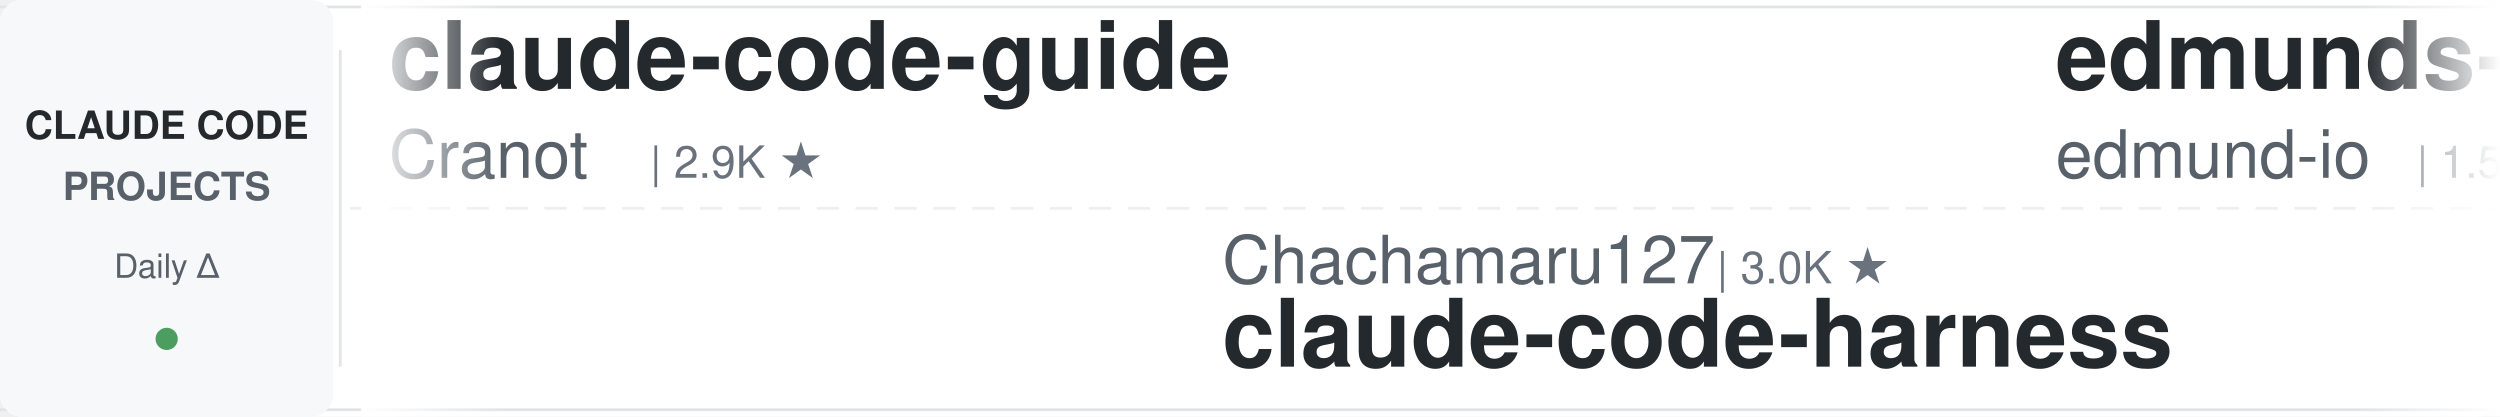
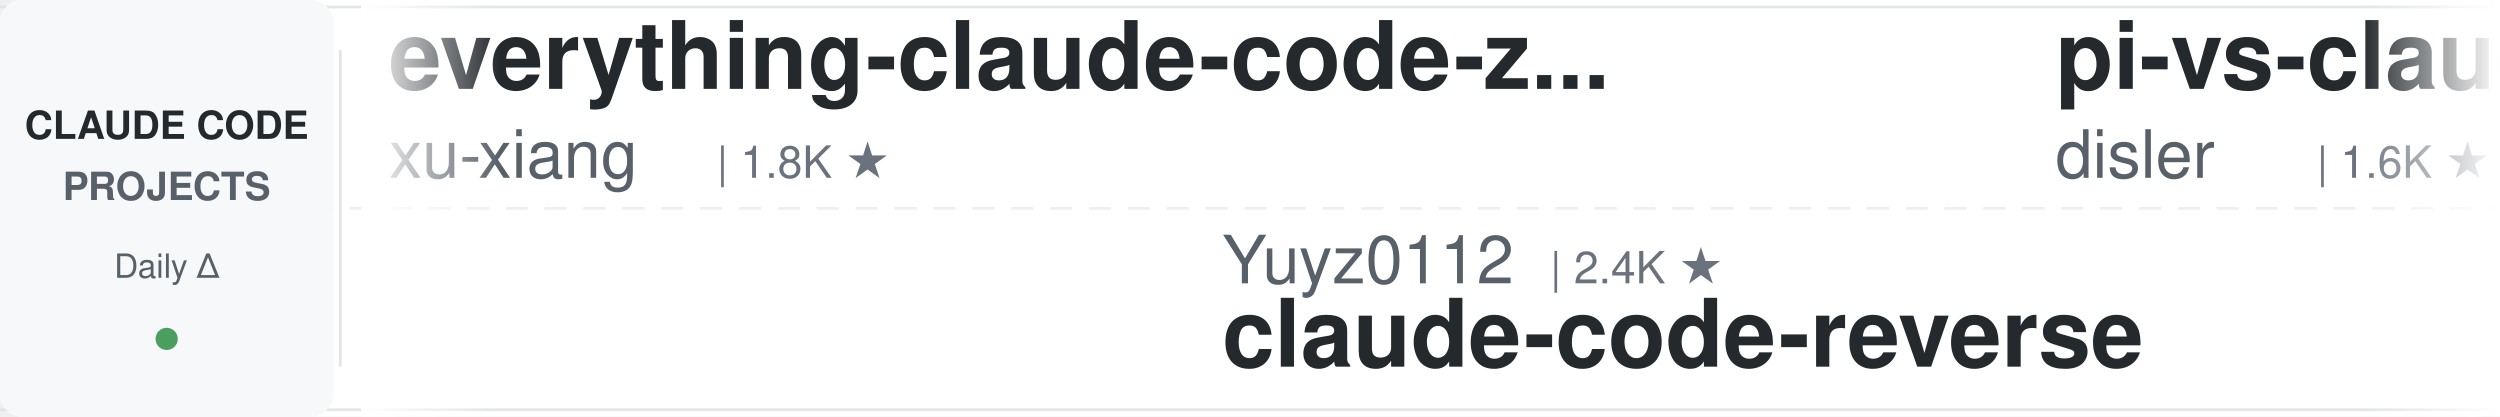
<svg xmlns="http://www.w3.org/2000/svg" width="900" height="150">
  <defs>
    <linearGradient id="leftFade" x1="0%" y1="0%" x2="100%" y2="0%">
      <stop offset="0%" style="stop-color:#ffffff;stop-opacity:1" />
      <stop offset="100%" style="stop-color:#ffffff;stop-opacity:0" />
    </linearGradient>
    <linearGradient id="rightFade" x1="0%" y1="0%" x2="100%" y2="0%">
      <stop offset="0%" style="stop-color:#ffffff;stop-opacity:0" />
      <stop offset="100%" style="stop-color:#ffffff;stop-opacity:1" />
    </linearGradient>
  </defs>
  <rect width="900" height="150" fill="#ffffff" rx="8" />
  <rect x="0" y="2" width="900" height="1" fill="#e1e4e8" />
  <rect x="0" y="147" width="900" height="1" fill="#e1e4e8" />
  <line x1="0" y1="75" x2="900" y2="75" stroke="#e1e4e8" stroke-width="1" stroke-dasharray="8 6" opacity="0.6" />
  <rect x="0" y="0" width="120" height="150" fill="#f6f8fa" rx="8" />
  <text x="60" y="50" font-family="-apple-system, BlinkMacSystemFont, 'Segoe UI', Helvetica, Arial, sans-serif" font-size="14" font-weight="600" fill="#24292e" text-anchor="middle">CLAUDE CODE</text>
  <text x="60" y="72" font-family="-apple-system, BlinkMacSystemFont, 'Segoe UI', Helvetica, Arial, sans-serif" font-size="14" font-weight="600" fill="#586069" text-anchor="middle">PROJECTS</text>
  <text x="60" y="100" font-family="-apple-system, BlinkMacSystemFont, 'Segoe UI', Helvetica, Arial, sans-serif" font-size="12" font-weight="500" fill="#586069" text-anchor="middle">Daily Δ</text>
  <circle cx="60" cy="122" r="4" fill="#22863a" opacity="0.8" />
  <rect x="122" y="18" width="1" height="114" fill="#e1e4e8" />
  <clipPath id="tickerClip">
    <rect x="130" y="0" width="770" height="150" />
  </clipPath>
  <g clip-path="url(#tickerClip)">
    <g id="tickerItems">
      <animateTransform attributeName="transform" attributeType="XML" type="translate" from="0 0" to="-3000 0" dur="54s" repeatCount="indefinite" />
      <g transform="translate(0, 0)">
-         <text x="140" y="32" font-family="-apple-system, BlinkMacSystemFont, 'Segoe UI', Helvetica, Arial, sans-serif" font-size="34" font-weight="600" fill="#24292e">claude-code-guide</text>
-         <text x="140" y="64" font-family="-apple-system, BlinkMacSystemFont, 'Segoe UI', Helvetica, Arial, sans-serif" font-size="24" font-weight="400" fill="#586069">Cranot</text>
-         <text x="234" y="64" font-family="-apple-system, BlinkMacSystemFont, 'Segoe UI', Helvetica, Arial, sans-serif" font-size="16" font-weight="500" fill="#6a737d">| 2.9K ★</text>
+         <text x="140" y="32" font-family="-apple-system, BlinkMacSystemFont, 'Segoe UI', Helvetica, Arial, sans-serif" font-size="34" font-weight="600" fill="#24292e">everything-claude-code-z...</text>
+         <text x="140" y="64" font-family="-apple-system, BlinkMacSystemFont, 'Segoe UI', Helvetica, Arial, sans-serif" font-size="24" font-weight="400" fill="#586069">xu-xiang</text>
+         <text x="258" y="64" font-family="-apple-system, BlinkMacSystemFont, 'Segoe UI', Helvetica, Arial, sans-serif" font-size="16" font-weight="500" fill="#6a737d">| 1.8K ★</text>
      </g>
      <g transform="translate(300, 0)">
-         <text x="140" y="102" font-family="-apple-system, BlinkMacSystemFont, 'Segoe UI', Helvetica, Arial, sans-serif" font-size="24" font-weight="400" fill="#586069">Chachamaru127</text>
-         <text x="318" y="102" font-family="-apple-system, BlinkMacSystemFont, 'Segoe UI', Helvetica, Arial, sans-serif" font-size="16" font-weight="500" fill="#6a737d">| 3.0K ★</text>
-         <text x="140" y="132" font-family="-apple-system, BlinkMacSystemFont, 'Segoe UI', Helvetica, Arial, sans-serif" font-size="34" font-weight="600" fill="#24292e">claude-code-harness</text>
+         <text x="140" y="102" font-family="-apple-system, BlinkMacSystemFont, 'Segoe UI', Helvetica, Arial, sans-serif" font-size="24" font-weight="400" fill="#586069">Yuyz0112</text>
+         <text x="258" y="102" font-family="-apple-system, BlinkMacSystemFont, 'Segoe UI', Helvetica, Arial, sans-serif" font-size="16" font-weight="500" fill="#6a737d">| 2.4K ★</text>
+         <text x="140" y="132" font-family="-apple-system, BlinkMacSystemFont, 'Segoe UI', Helvetica, Arial, sans-serif" font-size="34" font-weight="600" fill="#24292e">claude-code-reverse</text>
      </g>
      <g transform="translate(600, 0)">
-         <text x="140" y="32" font-family="-apple-system, BlinkMacSystemFont, 'Segoe UI', Helvetica, Arial, sans-serif" font-size="34" font-weight="600" fill="#24292e">edmunds-claude-code</text>
-         <text x="140" y="64" font-family="-apple-system, BlinkMacSystemFont, 'Segoe UI', Helvetica, Arial, sans-serif" font-size="24" font-weight="400" fill="#586069">edmund-io</text>
-         <text x="270" y="64" font-family="-apple-system, BlinkMacSystemFont, 'Segoe UI', Helvetica, Arial, sans-serif" font-size="16" font-weight="500" fill="#6a737d">| 1.5K ★</text>
+         <text x="140" y="32" font-family="-apple-system, BlinkMacSystemFont, 'Segoe UI', Helvetica, Arial, sans-serif" font-size="34" font-weight="600" fill="#24292e">pi-vs-claude-code</text>
+         <text x="140" y="64" font-family="-apple-system, BlinkMacSystemFont, 'Segoe UI', Helvetica, Arial, sans-serif" font-size="24" font-weight="400" fill="#586069">disler</text>
+         <text x="234" y="64" font-family="-apple-system, BlinkMacSystemFont, 'Segoe UI', Helvetica, Arial, sans-serif" font-size="16" font-weight="500" fill="#6a737d">| 1.6K ★</text>
      </g>
      <g transform="translate(900, 0)">
-         <text x="140" y="102" font-family="-apple-system, BlinkMacSystemFont, 'Segoe UI', Helvetica, Arial, sans-serif" font-size="24" font-weight="400" fill="#586069">1rgs</text>
-         <text x="210" y="102" font-family="-apple-system, BlinkMacSystemFont, 'Segoe UI', Helvetica, Arial, sans-serif" font-size="16" font-weight="500" fill="#6a737d">| 3.7K ★</text>
-         <text x="140" y="132" font-family="-apple-system, BlinkMacSystemFont, 'Segoe UI', Helvetica, Arial, sans-serif" font-size="34" font-weight="600" fill="#24292e">claude-code-proxy</text>
+         <text x="140" y="102" font-family="-apple-system, BlinkMacSystemFont, 'Segoe UI', Helvetica, Arial, sans-serif" font-size="24" font-weight="400" fill="#586069">Windy3f3f3f3f</text>
+         <text x="318" y="102" font-family="-apple-system, BlinkMacSystemFont, 'Segoe UI', Helvetica, Arial, sans-serif" font-size="16" font-weight="500" fill="#6a737d">| 3.4K ★</text>
+         <text x="140" y="132" font-family="-apple-system, BlinkMacSystemFont, 'Segoe UI', Helvetica, Arial, sans-serif" font-size="34" font-weight="600" fill="#24292e">how-claude-code-works</text>
      </g>
      <g transform="translate(1200, 0)">
-         <text x="140" y="32" font-family="-apple-system, BlinkMacSystemFont, 'Segoe UI', Helvetica, Arial, sans-serif" font-size="34" font-weight="600" fill="#24292e">oh-my-claudecode</text>
-         <text x="140" y="64" font-family="-apple-system, BlinkMacSystemFont, 'Segoe UI', Helvetica, Arial, sans-serif" font-size="24" font-weight="400" fill="#586069">Yeachan-Heo</text>
-         <text x="294" y="64" font-family="-apple-system, BlinkMacSystemFont, 'Segoe UI', Helvetica, Arial, sans-serif" font-size="16" font-weight="500" fill="#6a737d">| 38.3K ★</text>
+         <text x="140" y="32" font-family="-apple-system, BlinkMacSystemFont, 'Segoe UI', Helvetica, Arial, sans-serif" font-size="34" font-weight="600" fill="#24292e">claude-code-book</text>
+         <text x="140" y="64" font-family="-apple-system, BlinkMacSystemFont, 'Segoe UI', Helvetica, Arial, sans-serif" font-size="24" font-weight="400" fill="#586069">lintsinghua</text>
+         <text x="294" y="64" font-family="-apple-system, BlinkMacSystemFont, 'Segoe UI', Helvetica, Arial, sans-serif" font-size="16" font-weight="500" fill="#6a737d">| 4.1K ★</text>
      </g>
      <g transform="translate(1500, 0)">
-         <text x="140" y="102" font-family="-apple-system, BlinkMacSystemFont, 'Segoe UI', Helvetica, Arial, sans-serif" font-size="24" font-weight="400" fill="#586069">diet103</text>
-         <text x="246" y="102" font-family="-apple-system, BlinkMacSystemFont, 'Segoe UI', Helvetica, Arial, sans-serif" font-size="16" font-weight="500" fill="#6a737d">| 10.0K ★</text>
-         <text x="140" y="132" font-family="-apple-system, BlinkMacSystemFont, 'Segoe UI', Helvetica, Arial, sans-serif" font-size="34" font-weight="600" fill="#24292e">claude-code-infrastructu...</text>
+         <text x="140" y="102" font-family="-apple-system, BlinkMacSystemFont, 'Segoe UI', Helvetica, Arial, sans-serif" font-size="24" font-weight="400" fill="#586069">daymade</text>
+         <text x="246" y="102" font-family="-apple-system, BlinkMacSystemFont, 'Segoe UI', Helvetica, Arial, sans-serif" font-size="16" font-weight="500" fill="#6a737d">| 1.3K ★</text>
+         <text x="140" y="132" font-family="-apple-system, BlinkMacSystemFont, 'Segoe UI', Helvetica, Arial, sans-serif" font-size="34" font-weight="600" fill="#24292e">claude-code-skills</text>
      </g>
      <g transform="translate(1800, 0)">
-         <text x="140" y="32" font-family="-apple-system, BlinkMacSystemFont, 'Segoe UI', Helvetica, Arial, sans-serif" font-size="34" font-weight="600" fill="#24292e">claude-code-hub</text>
-         <text x="140" y="64" font-family="-apple-system, BlinkMacSystemFont, 'Segoe UI', Helvetica, Arial, sans-serif" font-size="24" font-weight="400" fill="#586069">ding113</text>
-         <text x="246" y="64" font-family="-apple-system, BlinkMacSystemFont, 'Segoe UI', Helvetica, Arial, sans-serif" font-size="16" font-weight="500" fill="#6a737d">| 3.3K ★</text>
+         <text x="140" y="32" font-family="-apple-system, BlinkMacSystemFont, 'Segoe UI', Helvetica, Arial, sans-serif" font-size="34" font-weight="600" fill="#24292e">claude-code-from-source</text>
+         <text x="140" y="64" font-family="-apple-system, BlinkMacSystemFont, 'Segoe UI', Helvetica, Arial, sans-serif" font-size="24" font-weight="400" fill="#586069">alejandrobalderas</text>
+         <text x="366" y="64" font-family="-apple-system, BlinkMacSystemFont, 'Segoe UI', Helvetica, Arial, sans-serif" font-size="16" font-weight="500" fill="#6a737d">| 2.7K ★</text>
      </g>
      <g transform="translate(2100, 0)">
-         <text x="140" y="102" font-family="-apple-system, BlinkMacSystemFont, 'Segoe UI', Helvetica, Arial, sans-serif" font-size="24" font-weight="400" fill="#586069">affaan-m</text>
-         <text x="258" y="102" font-family="-apple-system, BlinkMacSystemFont, 'Segoe UI', Helvetica, Arial, sans-serif" font-size="16" font-weight="500" fill="#6a737d">| 237.8K ★</text>
-         <text x="140" y="132" font-family="-apple-system, BlinkMacSystemFont, 'Segoe UI', Helvetica, Arial, sans-serif" font-size="34" font-weight="600" fill="#24292e">ECC</text>
+         <text x="140" y="102" font-family="-apple-system, BlinkMacSystemFont, 'Segoe UI', Helvetica, Arial, sans-serif" font-size="24" font-weight="400" fill="#586069">jqueryscript</text>
+         <text x="306" y="102" font-family="-apple-system, BlinkMacSystemFont, 'Segoe UI', Helvetica, Arial, sans-serif" font-size="16" font-weight="500" fill="#6a737d">| 487 ★</text>
+         <text x="140" y="132" font-family="-apple-system, BlinkMacSystemFont, 'Segoe UI', Helvetica, Arial, sans-serif" font-size="34" font-weight="600" fill="#24292e">awesome-claude-code</text>
      </g>
      <g transform="translate(2400, 0)">
-         <text x="140" y="32" font-family="-apple-system, BlinkMacSystemFont, 'Segoe UI', Helvetica, Arial, sans-serif" font-size="34" font-weight="600" fill="#24292e">arcads-claude-code</text>
-         <text x="140" y="64" font-family="-apple-system, BlinkMacSystemFont, 'Segoe UI', Helvetica, Arial, sans-serif" font-size="24" font-weight="400" fill="#586069">krusemediallc</text>
-         <text x="318" y="64" font-family="-apple-system, BlinkMacSystemFont, 'Segoe UI', Helvetica, Arial, sans-serif" font-size="16" font-weight="500" fill="#6a737d">| 1.1K ★</text>
+         <text x="140" y="32" font-family="-apple-system, BlinkMacSystemFont, 'Segoe UI', Helvetica, Arial, sans-serif" font-size="34" font-weight="600" fill="#24292e">claude-code-infrastructu...</text>
+         <text x="140" y="64" font-family="-apple-system, BlinkMacSystemFont, 'Segoe UI', Helvetica, Arial, sans-serif" font-size="24" font-weight="400" fill="#586069">diet103</text>
+         <text x="246" y="64" font-family="-apple-system, BlinkMacSystemFont, 'Segoe UI', Helvetica, Arial, sans-serif" font-size="16" font-weight="500" fill="#6a737d">| 10.0K ★</text>
      </g>
      <g transform="translate(2700, 0)">
-         <text x="140" y="102" font-family="-apple-system, BlinkMacSystemFont, 'Segoe UI', Helvetica, Arial, sans-serif" font-size="24" font-weight="400" fill="#586069">ChrisWiles</text>
-         <text x="282" y="102" font-family="-apple-system, BlinkMacSystemFont, 'Segoe UI', Helvetica, Arial, sans-serif" font-size="16" font-weight="500" fill="#6a737d">| 6.0K ★</text>
-         <text x="140" y="132" font-family="-apple-system, BlinkMacSystemFont, 'Segoe UI', Helvetica, Arial, sans-serif" font-size="34" font-weight="600" fill="#24292e">claude-code-showcase</text>
+         <text x="140" y="102" font-family="-apple-system, BlinkMacSystemFont, 'Segoe UI', Helvetica, Arial, sans-serif" font-size="24" font-weight="400" fill="#586069">krusemediallc</text>
+         <text x="318" y="102" font-family="-apple-system, BlinkMacSystemFont, 'Segoe UI', Helvetica, Arial, sans-serif" font-size="16" font-weight="500" fill="#6a737d">| 1.1K ★</text>
+         <text x="140" y="132" font-family="-apple-system, BlinkMacSystemFont, 'Segoe UI', Helvetica, Arial, sans-serif" font-size="34" font-weight="600" fill="#24292e">arcads-claude-code</text>
      </g>
      <g transform="translate(3000, 0)">
-         <text x="140" y="32" font-family="-apple-system, BlinkMacSystemFont, 'Segoe UI', Helvetica, Arial, sans-serif" font-size="34" font-weight="600" fill="#24292e">claude-code-guide</text>
-         <text x="140" y="64" font-family="-apple-system, BlinkMacSystemFont, 'Segoe UI', Helvetica, Arial, sans-serif" font-size="24" font-weight="400" fill="#586069">Cranot</text>
-         <text x="234" y="64" font-family="-apple-system, BlinkMacSystemFont, 'Segoe UI', Helvetica, Arial, sans-serif" font-size="16" font-weight="500" fill="#6a737d">| 2.9K ★</text>
+         <text x="140" y="32" font-family="-apple-system, BlinkMacSystemFont, 'Segoe UI', Helvetica, Arial, sans-serif" font-size="34" font-weight="600" fill="#24292e">everything-claude-code-z...</text>
+         <text x="140" y="64" font-family="-apple-system, BlinkMacSystemFont, 'Segoe UI', Helvetica, Arial, sans-serif" font-size="24" font-weight="400" fill="#586069">xu-xiang</text>
+         <text x="258" y="64" font-family="-apple-system, BlinkMacSystemFont, 'Segoe UI', Helvetica, Arial, sans-serif" font-size="16" font-weight="500" fill="#6a737d">| 1.8K ★</text>
      </g>
      <g transform="translate(3300, 0)">
-         <text x="140" y="102" font-family="-apple-system, BlinkMacSystemFont, 'Segoe UI', Helvetica, Arial, sans-serif" font-size="24" font-weight="400" fill="#586069">Chachamaru127</text>
-         <text x="318" y="102" font-family="-apple-system, BlinkMacSystemFont, 'Segoe UI', Helvetica, Arial, sans-serif" font-size="16" font-weight="500" fill="#6a737d">| 3.0K ★</text>
-         <text x="140" y="132" font-family="-apple-system, BlinkMacSystemFont, 'Segoe UI', Helvetica, Arial, sans-serif" font-size="34" font-weight="600" fill="#24292e">claude-code-harness</text>
+         <text x="140" y="102" font-family="-apple-system, BlinkMacSystemFont, 'Segoe UI', Helvetica, Arial, sans-serif" font-size="24" font-weight="400" fill="#586069">Yuyz0112</text>
+         <text x="258" y="102" font-family="-apple-system, BlinkMacSystemFont, 'Segoe UI', Helvetica, Arial, sans-serif" font-size="16" font-weight="500" fill="#6a737d">| 2.4K ★</text>
+         <text x="140" y="132" font-family="-apple-system, BlinkMacSystemFont, 'Segoe UI', Helvetica, Arial, sans-serif" font-size="34" font-weight="600" fill="#24292e">claude-code-reverse</text>
      </g>
      <g transform="translate(3600, 0)">
-         <text x="140" y="32" font-family="-apple-system, BlinkMacSystemFont, 'Segoe UI', Helvetica, Arial, sans-serif" font-size="34" font-weight="600" fill="#24292e">edmunds-claude-code</text>
-         <text x="140" y="64" font-family="-apple-system, BlinkMacSystemFont, 'Segoe UI', Helvetica, Arial, sans-serif" font-size="24" font-weight="400" fill="#586069">edmund-io</text>
-         <text x="270" y="64" font-family="-apple-system, BlinkMacSystemFont, 'Segoe UI', Helvetica, Arial, sans-serif" font-size="16" font-weight="500" fill="#6a737d">| 1.5K ★</text>
+         <text x="140" y="32" font-family="-apple-system, BlinkMacSystemFont, 'Segoe UI', Helvetica, Arial, sans-serif" font-size="34" font-weight="600" fill="#24292e">pi-vs-claude-code</text>
+         <text x="140" y="64" font-family="-apple-system, BlinkMacSystemFont, 'Segoe UI', Helvetica, Arial, sans-serif" font-size="24" font-weight="400" fill="#586069">disler</text>
+         <text x="234" y="64" font-family="-apple-system, BlinkMacSystemFont, 'Segoe UI', Helvetica, Arial, sans-serif" font-size="16" font-weight="500" fill="#6a737d">| 1.6K ★</text>
      </g>
      <g transform="translate(3900, 0)">
-         <text x="140" y="102" font-family="-apple-system, BlinkMacSystemFont, 'Segoe UI', Helvetica, Arial, sans-serif" font-size="24" font-weight="400" fill="#586069">1rgs</text>
-         <text x="210" y="102" font-family="-apple-system, BlinkMacSystemFont, 'Segoe UI', Helvetica, Arial, sans-serif" font-size="16" font-weight="500" fill="#6a737d">| 3.7K ★</text>
-         <text x="140" y="132" font-family="-apple-system, BlinkMacSystemFont, 'Segoe UI', Helvetica, Arial, sans-serif" font-size="34" font-weight="600" fill="#24292e">claude-code-proxy</text>
+         <text x="140" y="102" font-family="-apple-system, BlinkMacSystemFont, 'Segoe UI', Helvetica, Arial, sans-serif" font-size="24" font-weight="400" fill="#586069">Windy3f3f3f3f</text>
+         <text x="318" y="102" font-family="-apple-system, BlinkMacSystemFont, 'Segoe UI', Helvetica, Arial, sans-serif" font-size="16" font-weight="500" fill="#6a737d">| 3.4K ★</text>
+         <text x="140" y="132" font-family="-apple-system, BlinkMacSystemFont, 'Segoe UI', Helvetica, Arial, sans-serif" font-size="34" font-weight="600" fill="#24292e">how-claude-code-works</text>
      </g>
    </g>
  </g>
  <rect x="130" y="0" width="50" height="150" fill="url(#leftFade)" />
  <rect x="850" y="0" width="50" height="150" fill="url(#rightFade)" />
</svg>
